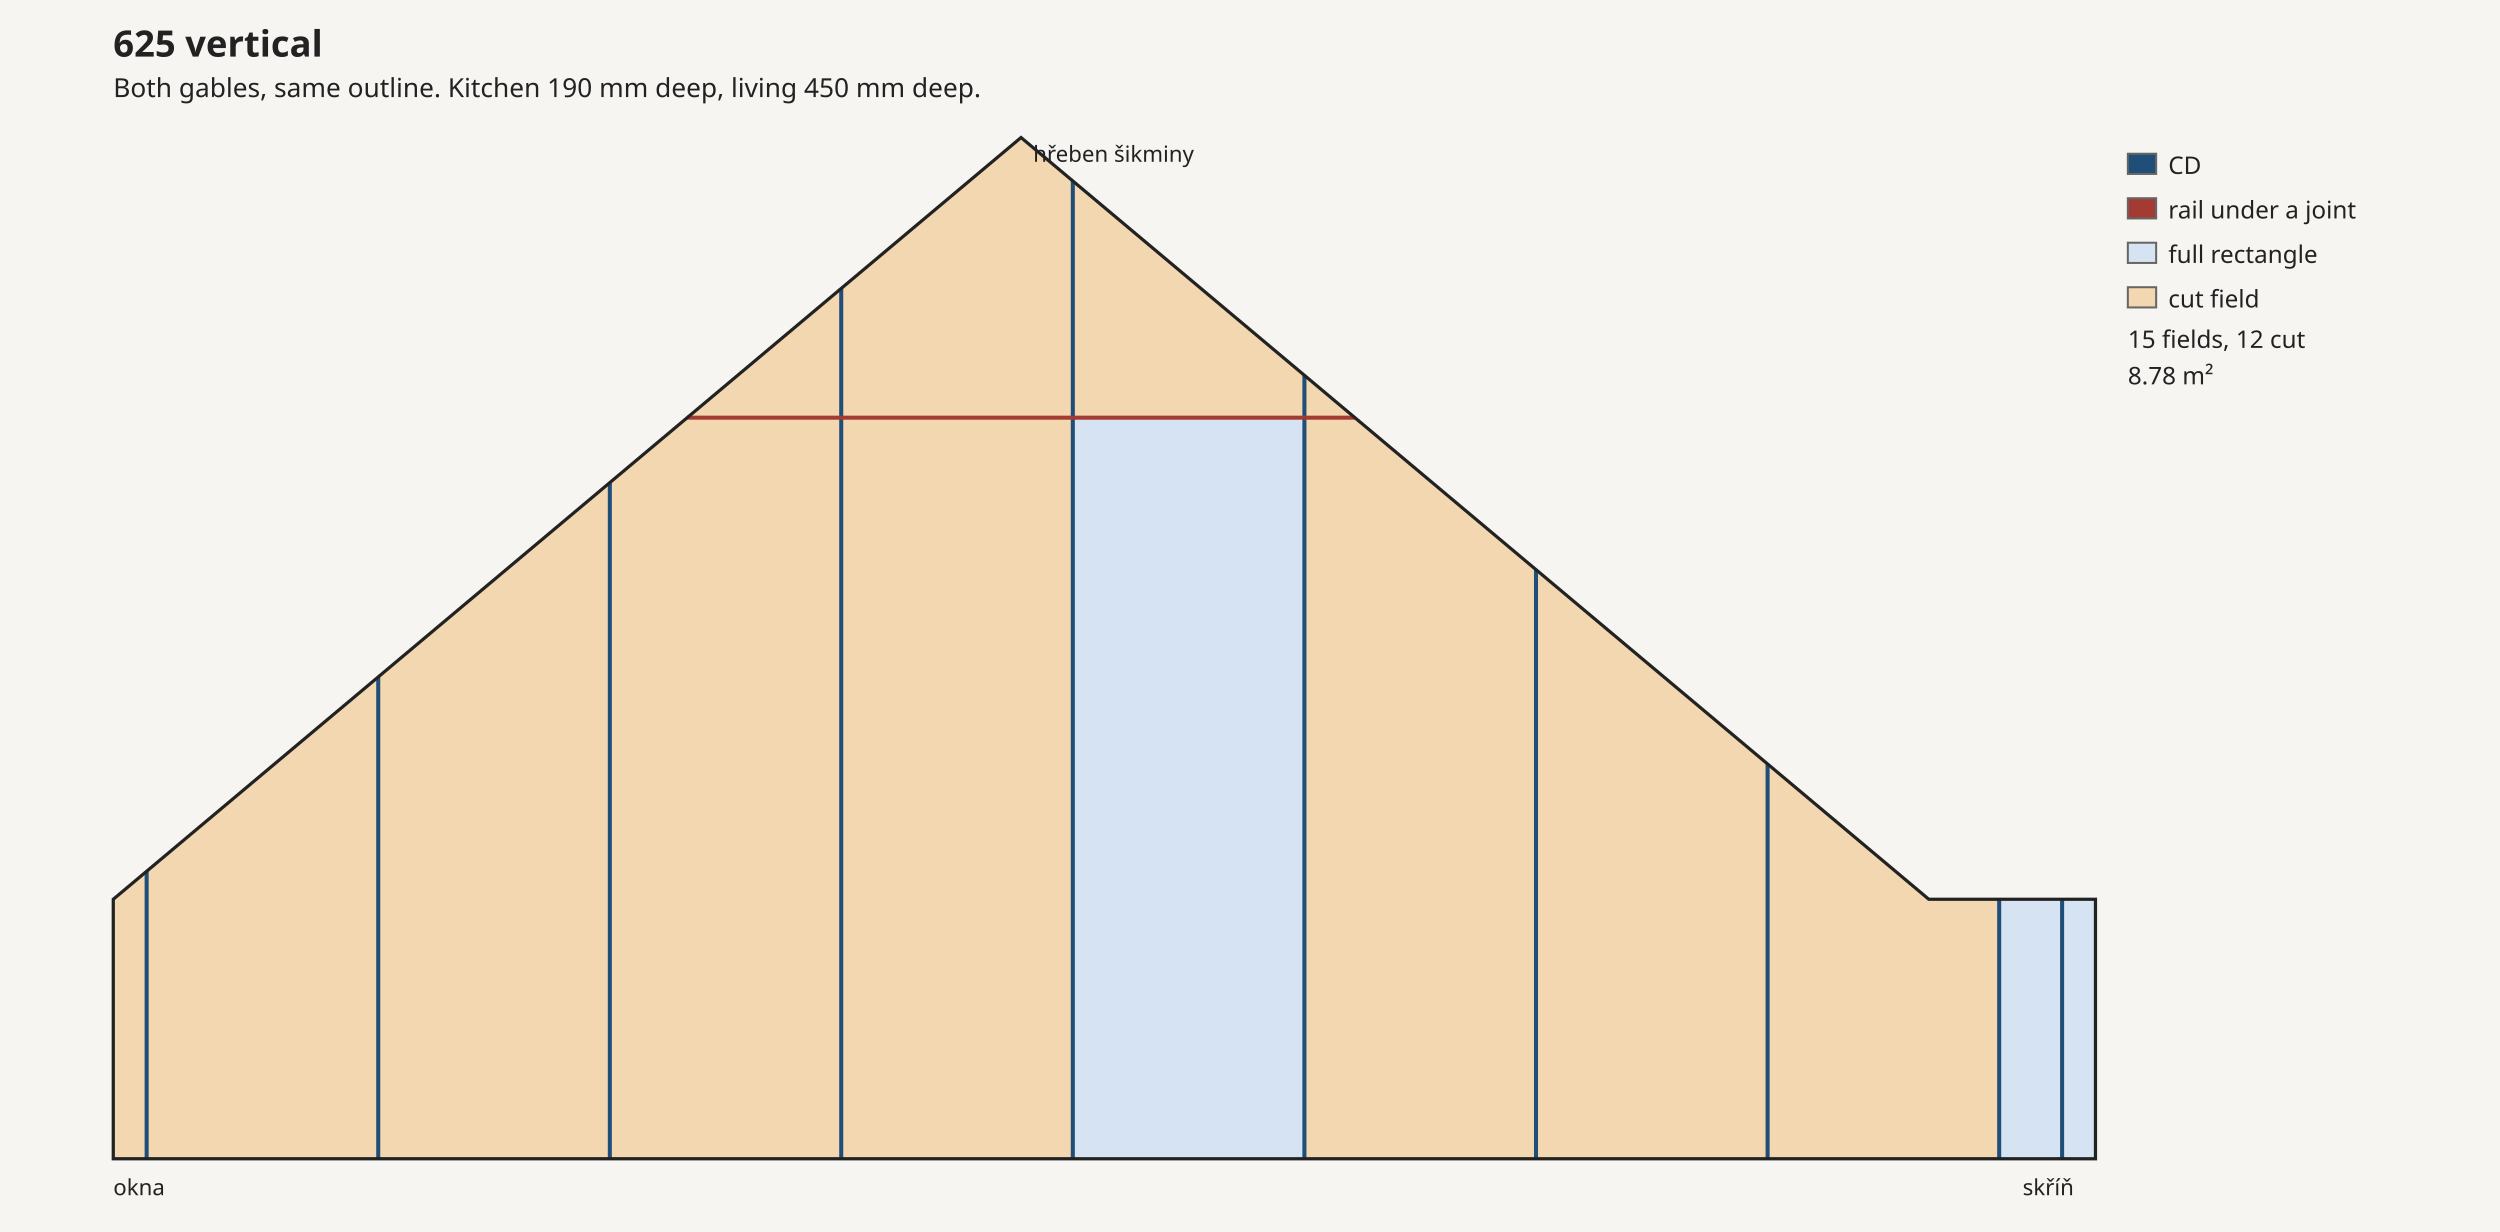
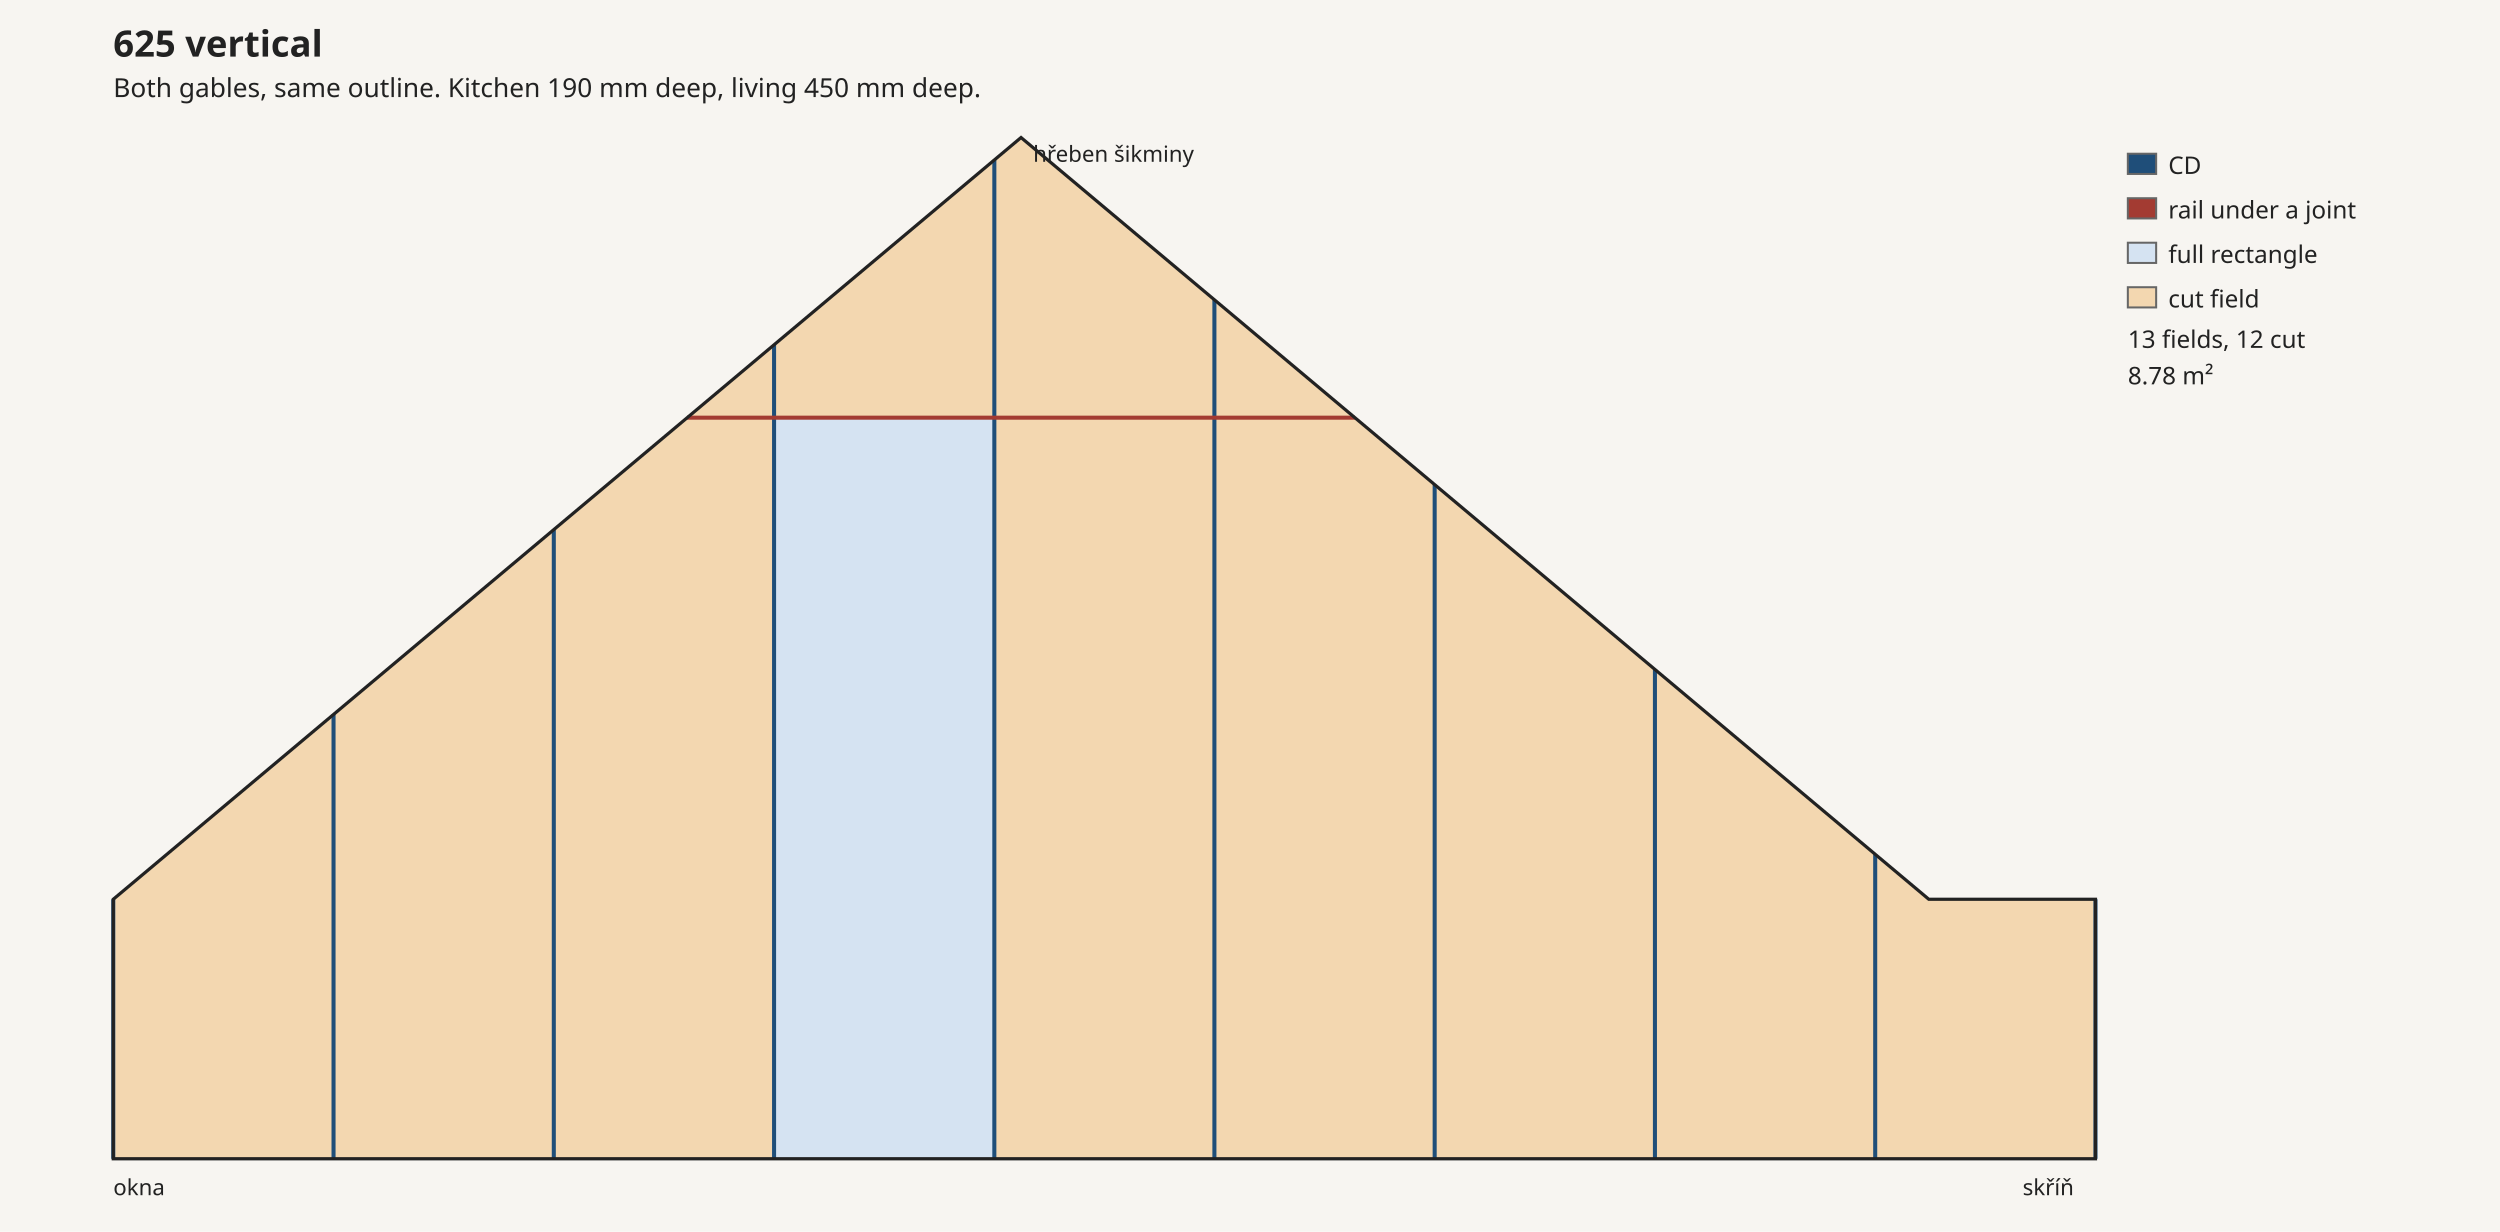
<svg xmlns="http://www.w3.org/2000/svg" width="1236" height="609" viewBox="0 0 1236 609">
  <rect width="100%" height="100%" fill="#f7f5f1" />
  <style>text{font-family:system-ui,sans-serif;fill:#222}</style>
  <text x="56.0" y="28" font-size="18" font-weight="600">625 vertical</text>
  <text x="56.0" y="48" font-size="13">Both gables, same outline. Kitchen 190 mm deep, living 450 mm deep.</text>
-   <polygon points="56.0,572.9 72.5,572.9 72.5,430.7 56.0,444.6" fill="#f3d7b0" stroke="#8a8175" stroke-width="0.6" />
-   <polygon points="72.5,572.9 187.0,572.9 187.0,334.7 72.5,430.7" fill="#f3d7b0" stroke="#8a8175" stroke-width="0.6" />
-   <polygon points="187.0,572.9 301.5,572.9 301.5,238.6 187.0,334.7" fill="#f3d7b0" stroke="#8a8175" stroke-width="0.6" />
-   <polygon points="301.5,572.9 339.7,572.9 415.9,572.9 415.9,206.5 339.7,206.5 301.5,238.6" fill="#f3d7b0" stroke="#8a8175" stroke-width="0.6" />
-   <polygon points="339.7,206.5 415.9,206.5 415.9,142.5" fill="#f3d7b0" stroke="#8a8175" stroke-width="0.6" />
-   <polygon points="415.9,572.9 504.8,572.9 530.4,572.9 530.4,206.5 504.8,206.5 415.9,206.5" fill="#f3d7b0" stroke="#8a8175" stroke-width="0.6" />
-   <polygon points="415.9,206.5 504.8,206.5 530.4,206.5 530.4,89.5 504.8,68.0 415.9,142.5" fill="#f3d7b0" stroke="#8a8175" stroke-width="0.6" />
-   <polygon points="530.4,572.9 644.9,572.9 644.9,206.5 530.4,206.5" fill="#d5e3f2" stroke="#8a8175" stroke-width="0.6" />
-   <polygon points="530.4,206.5 644.9,206.5 644.9,185.6 530.4,89.5" fill="#f3d7b0" stroke="#8a8175" stroke-width="0.6" />
-   <polygon points="644.9,572.9 669.9,572.9 759.4,572.9 759.4,281.6 669.9,206.5 644.9,206.5" fill="#f3d7b0" stroke="#8a8175" stroke-width="0.6" />
-   <polygon points="644.9,206.5 669.9,206.5 644.9,185.6" fill="#f3d7b0" stroke="#8a8175" stroke-width="0.6" />
-   <polygon points="759.4,572.9 873.9,572.9 873.9,377.7 759.4,281.6" fill="#f3d7b0" stroke="#8a8175" stroke-width="0.6" />
-   <polygon points="873.9,572.9 953.6,572.9 988.4,572.9 988.4,444.6 953.6,444.6 873.9,377.7" fill="#f3d7b0" stroke="#8a8175" stroke-width="0.6" />
-   <polygon points="988.4,572.9 1019.5,572.9 1019.5,444.6 988.4,444.6" fill="#d5e3f2" stroke="#8a8175" stroke-width="0.6" />
-   <polygon points="1019.5,572.9 1036.0,572.9 1036.0,444.6 1019.5,444.6" fill="#d5e3f2" stroke="#8a8175" stroke-width="0.6" />
-   <line x1="72.5" y1="572.9" x2="72.5" y2="430.7" stroke="#1f4e79" stroke-width="2" />
-   <line x1="187.0" y1="572.9" x2="187.0" y2="334.7" stroke="#1f4e79" stroke-width="2" />
-   <line x1="301.5" y1="572.9" x2="301.5" y2="238.6" stroke="#1f4e79" stroke-width="2" />
-   <line x1="415.9" y1="572.9" x2="415.9" y2="142.5" stroke="#1f4e79" stroke-width="2" />
-   <line x1="530.4" y1="572.9" x2="530.4" y2="89.5" stroke="#1f4e79" stroke-width="2" />
-   <line x1="644.9" y1="572.9" x2="644.9" y2="185.6" stroke="#1f4e79" stroke-width="2" />
-   <line x1="759.4" y1="572.9" x2="759.4" y2="281.6" stroke="#1f4e79" stroke-width="2" />
-   <line x1="873.9" y1="572.9" x2="873.9" y2="377.7" stroke="#1f4e79" stroke-width="2" />
-   <line x1="988.4" y1="572.9" x2="988.4" y2="444.6" stroke="#1f4e79" stroke-width="2" />
-   <line x1="1019.5" y1="572.9" x2="1019.5" y2="444.6" stroke="#1f4e79" stroke-width="2" />
+   <polygon points="56.0,572.9 164.9,572.9 164.9,353.2 56.0,444.6" fill="#f3d7b0" stroke="#8a8175" stroke-width="0.6" />
+   <polygon points="164.9,572.9 273.8,572.9 273.8,261.8 164.9,353.2" fill="#f3d7b0" stroke="#8a8175" stroke-width="0.6" />
+   <polygon points="273.8,572.9 339.7,572.9 382.7,572.9 382.7,206.5 339.7,206.5 273.8,261.8" fill="#f3d7b0" stroke="#8a8175" stroke-width="0.6" />
+   <polygon points="339.7,206.5 382.7,206.5 382.7,170.5" fill="#f3d7b0" stroke="#8a8175" stroke-width="0.6" />
+   <polygon points="382.7,572.9 491.6,572.9 491.6,206.5 382.7,206.5" fill="#d5e3f2" stroke="#8a8175" stroke-width="0.6" />
+   <polygon points="382.7,206.5 491.6,206.5 491.6,79.1 382.7,170.5" fill="#f3d7b0" stroke="#8a8175" stroke-width="0.6" />
+   <polygon points="491.6,572.9 504.8,572.9 600.4,572.9 600.4,206.5 504.8,206.5 491.6,206.5" fill="#f3d7b0" stroke="#8a8175" stroke-width="0.6" />
+   <polygon points="491.6,206.5 504.8,206.5 600.4,206.5 600.4,148.3 504.8,68.0 491.6,79.1" fill="#f3d7b0" stroke="#8a8175" stroke-width="0.6" />
+   <polygon points="600.4,572.9 669.9,572.9 709.3,572.9 709.3,239.6 669.9,206.5 600.4,206.5" fill="#f3d7b0" stroke="#8a8175" stroke-width="0.6" />
+   <polygon points="600.4,206.5 669.9,206.5 600.4,148.3" fill="#f3d7b0" stroke="#8a8175" stroke-width="0.6" />
+   <polygon points="709.3,572.9 818.2,572.9 818.2,331.0 709.3,239.6" fill="#f3d7b0" stroke="#8a8175" stroke-width="0.6" />
+   <polygon points="818.2,572.9 927.1,572.9 927.1,422.4 818.2,331.0" fill="#f3d7b0" stroke="#8a8175" stroke-width="0.6" />
+   <polygon points="927.1,572.9 953.6,572.9 1036.0,572.9 1036.0,444.6 953.6,444.6 927.1,422.4" fill="#f3d7b0" stroke="#8a8175" stroke-width="0.6" />
+   <line x1="56.0" y1="572.9" x2="56.0" y2="444.6" stroke="#1f4e79" stroke-width="2" />
+   <line x1="164.9" y1="572.9" x2="164.9" y2="353.2" stroke="#1f4e79" stroke-width="2" />
+   <line x1="273.8" y1="572.9" x2="273.8" y2="261.8" stroke="#1f4e79" stroke-width="2" />
+   <line x1="382.7" y1="572.9" x2="382.7" y2="170.5" stroke="#1f4e79" stroke-width="2" />
+   <line x1="491.6" y1="572.9" x2="491.6" y2="79.1" stroke="#1f4e79" stroke-width="2" />
+   <line x1="600.4" y1="572.9" x2="600.4" y2="148.3" stroke="#1f4e79" stroke-width="2" />
+   <line x1="709.3" y1="572.9" x2="709.3" y2="239.6" stroke="#1f4e79" stroke-width="2" />
+   <line x1="818.2" y1="572.9" x2="818.2" y2="331.0" stroke="#1f4e79" stroke-width="2" />
+   <line x1="927.1" y1="572.9" x2="927.1" y2="422.4" stroke="#1f4e79" stroke-width="2" />
+   <line x1="1036.0" y1="572.9" x2="1036.0" y2="444.6" stroke="#1f4e79" stroke-width="2" />
  <line x1="339.7" y1="206.5" x2="669.9" y2="206.5" stroke="#a33b32" stroke-width="2" />
  <polygon points="56.0,572.9 1036.0,572.9 1036.0,444.6 953.6,444.6 504.8,68.0 56.0,444.6" fill="none" stroke="#222" stroke-width="1.6" />
  <text x="56.0" y="590.9" font-size="11">okna</text>
  <text x="1000.0" y="590.9" font-size="11">skříň</text>
  <text x="510.8" y="80.0" font-size="11">hřeben šikminy</text>
  <rect x="1052.0" y="76.0" width="14" height="10" fill="#1f4e79" stroke="#666" />
  <text x="1072.0" y="86.0" font-size="12">CD</text>
  <rect x="1052.0" y="98.0" width="14" height="10" fill="#a33b32" stroke="#666" />
  <text x="1072.0" y="108.0" font-size="12">rail under a joint</text>
  <rect x="1052.0" y="120.0" width="14" height="10" fill="#d5e3f2" stroke="#666" />
  <text x="1072.0" y="130.0" font-size="12">full rectangle</text>
  <rect x="1052.0" y="142.0" width="14" height="10" fill="#f3d7b0" stroke="#666" />
  <text x="1072.0" y="152.0" font-size="12">cut field</text>
-   <text x="1052.0" y="172.0" font-size="12">15 fields, 12 cut</text>
+   <text x="1052.0" y="172.0" font-size="12">13 fields, 12 cut</text>
  <text x="1052.0" y="190.0" font-size="12">8.78 m²</text>
</svg>
